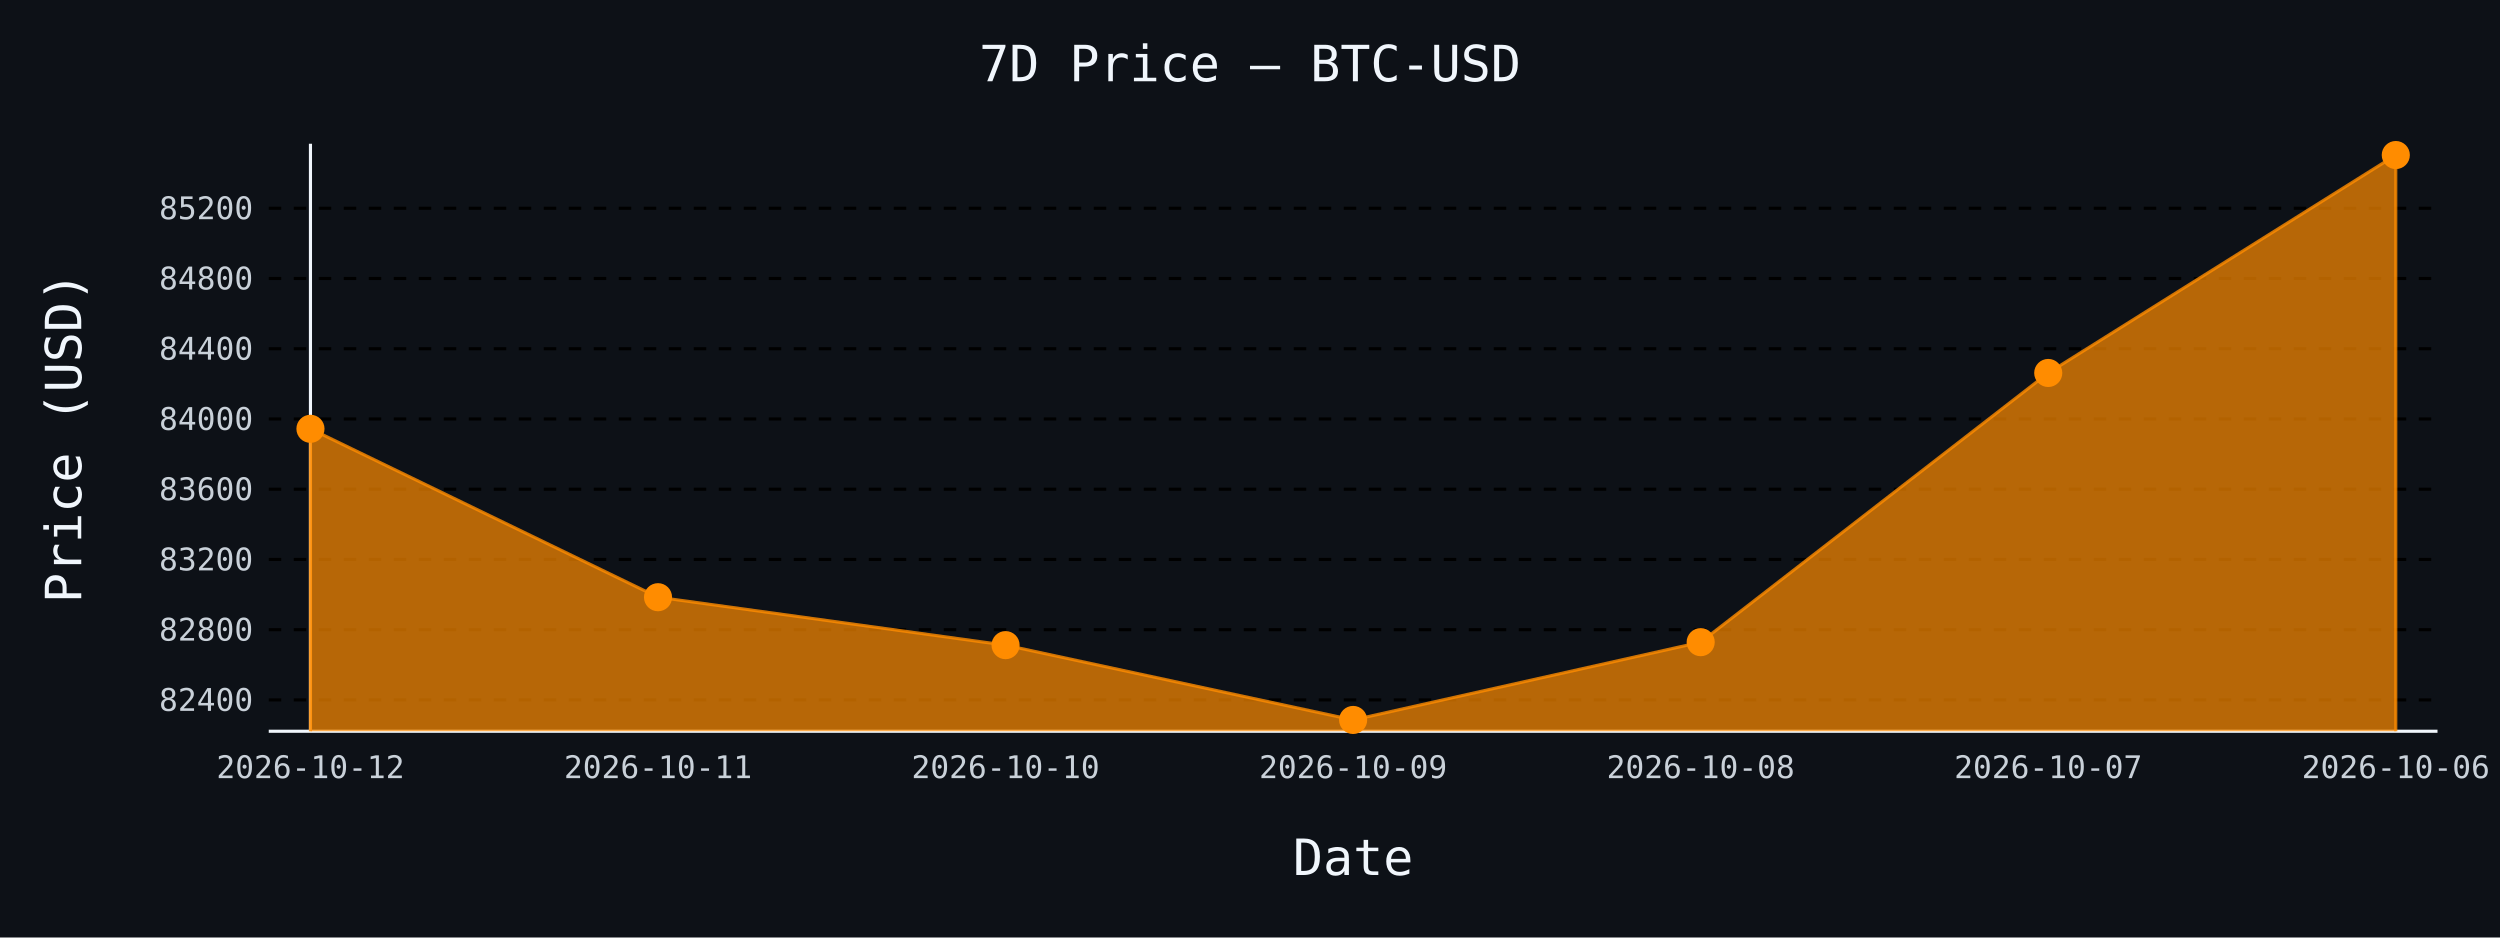
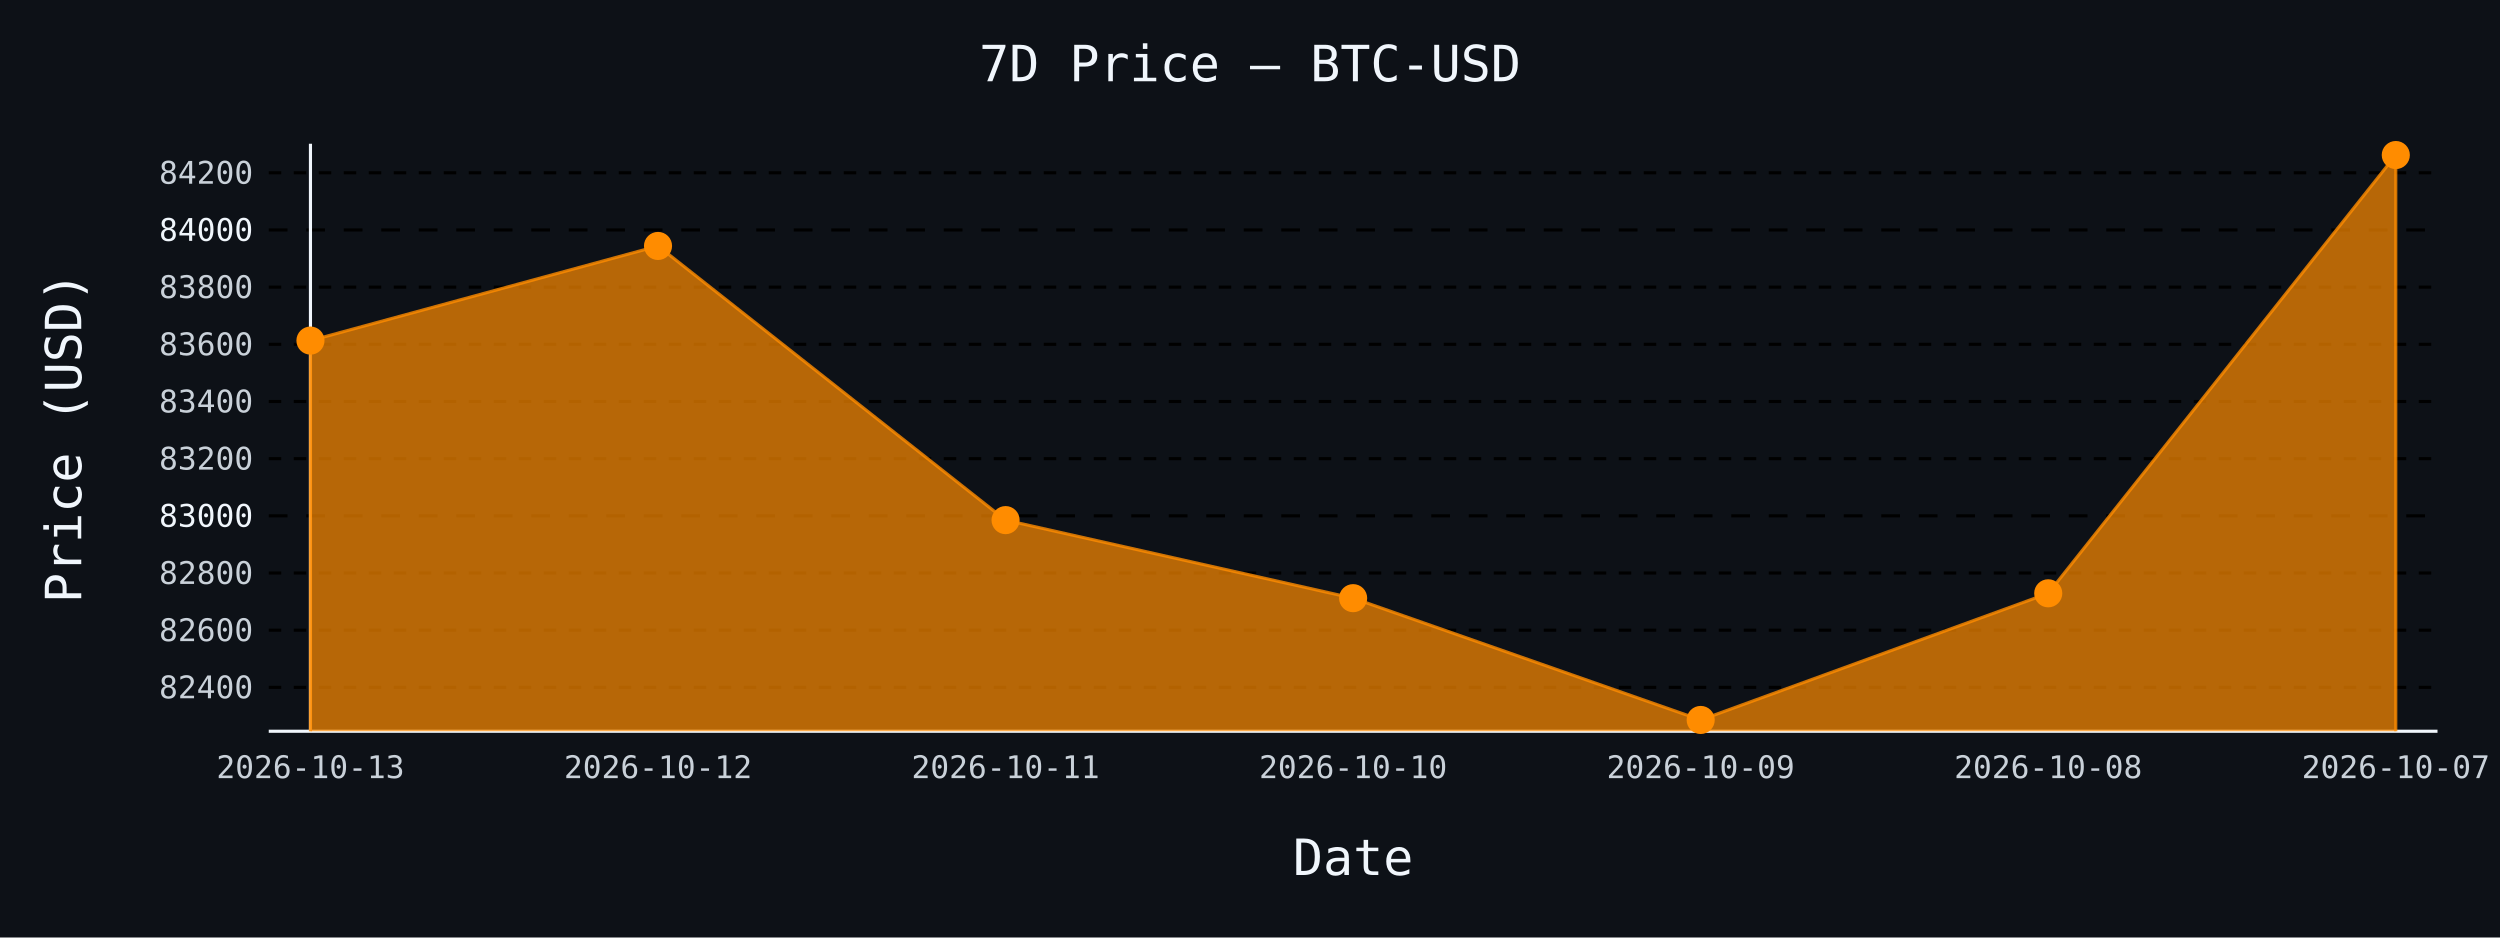
- <svg xmlns="http://www.w3.org/2000/svg" id="chart-32042ffd-4ab3-4d56-8df3-1c2e3cf55461" class="pygal-chart" viewBox="0 0 800 300">
+ <svg xmlns="http://www.w3.org/2000/svg" id="chart-edd26e1d-91d8-4afb-814e-88ec60e2aef5" class="pygal-chart" viewBox="0 0 800 300">
  <defs>
-     <style type="text/css">#chart-32042ffd-4ab3-4d56-8df3-1c2e3cf55461{-webkit-user-select:none;-webkit-font-smoothing:antialiased;font-family:monospace}#chart-32042ffd-4ab3-4d56-8df3-1c2e3cf55461 .title{font-family:monospace;font-size:16px}#chart-32042ffd-4ab3-4d56-8df3-1c2e3cf55461 .legends .legend text{font-family:monospace;font-size:14px}#chart-32042ffd-4ab3-4d56-8df3-1c2e3cf55461 .axis text{font-family:monospace;font-size:10px}#chart-32042ffd-4ab3-4d56-8df3-1c2e3cf55461 .axis text.major{font-family:monospace;font-size:10px}#chart-32042ffd-4ab3-4d56-8df3-1c2e3cf55461 .text-overlay text.value{font-family:monospace;font-size:16px}#chart-32042ffd-4ab3-4d56-8df3-1c2e3cf55461 .text-overlay text.label{font-family:monospace;font-size:10px}#chart-32042ffd-4ab3-4d56-8df3-1c2e3cf55461 .tooltip{font-family:monospace;font-size:14px}#chart-32042ffd-4ab3-4d56-8df3-1c2e3cf55461 text.no_data{font-family:monospace;font-size:64px}
- #chart-32042ffd-4ab3-4d56-8df3-1c2e3cf55461{background-color:#0d1117}#chart-32042ffd-4ab3-4d56-8df3-1c2e3cf55461 path,#chart-32042ffd-4ab3-4d56-8df3-1c2e3cf55461 line,#chart-32042ffd-4ab3-4d56-8df3-1c2e3cf55461 rect,#chart-32042ffd-4ab3-4d56-8df3-1c2e3cf55461 circle{-webkit-transition:150ms;-moz-transition:150ms;transition:150ms}#chart-32042ffd-4ab3-4d56-8df3-1c2e3cf55461 .graph &gt; .background{fill:#0d1117}#chart-32042ffd-4ab3-4d56-8df3-1c2e3cf55461 .plot &gt; .background{fill:#0d1117}#chart-32042ffd-4ab3-4d56-8df3-1c2e3cf55461 .graph{fill:#c9d1d9}#chart-32042ffd-4ab3-4d56-8df3-1c2e3cf55461 text.no_data{fill:#f0f6fc}#chart-32042ffd-4ab3-4d56-8df3-1c2e3cf55461 .title{fill:#f0f6fc}#chart-32042ffd-4ab3-4d56-8df3-1c2e3cf55461 .legends .legend text{fill:#c9d1d9}#chart-32042ffd-4ab3-4d56-8df3-1c2e3cf55461 .legends .legend:hover text{fill:#f0f6fc}#chart-32042ffd-4ab3-4d56-8df3-1c2e3cf55461 .axis .line{stroke:#f0f6fc}#chart-32042ffd-4ab3-4d56-8df3-1c2e3cf55461 .axis .guide.line{stroke:#8b949e}#chart-32042ffd-4ab3-4d56-8df3-1c2e3cf55461 .axis .major.line{stroke:#c9d1d9}#chart-32042ffd-4ab3-4d56-8df3-1c2e3cf55461 .axis text.major{fill:#f0f6fc}#chart-32042ffd-4ab3-4d56-8df3-1c2e3cf55461 .axis.y .guides:hover .guide.line,#chart-32042ffd-4ab3-4d56-8df3-1c2e3cf55461 .line-graph .axis.x .guides:hover .guide.line,#chart-32042ffd-4ab3-4d56-8df3-1c2e3cf55461 .stackedline-graph .axis.x .guides:hover .guide.line,#chart-32042ffd-4ab3-4d56-8df3-1c2e3cf55461 .xy-graph .axis.x .guides:hover .guide.line{stroke:#f0f6fc}#chart-32042ffd-4ab3-4d56-8df3-1c2e3cf55461 .axis .guides:hover text{fill:#f0f6fc}#chart-32042ffd-4ab3-4d56-8df3-1c2e3cf55461 .reactive{fill-opacity:.7;stroke-opacity:.8;stroke-width:1}#chart-32042ffd-4ab3-4d56-8df3-1c2e3cf55461 .ci{stroke:#c9d1d9}#chart-32042ffd-4ab3-4d56-8df3-1c2e3cf55461 .reactive.active,#chart-32042ffd-4ab3-4d56-8df3-1c2e3cf55461 .active .reactive{fill-opacity:.8;stroke-opacity:.9;stroke-width:4}#chart-32042ffd-4ab3-4d56-8df3-1c2e3cf55461 .ci .reactive.active{stroke-width:1.5}#chart-32042ffd-4ab3-4d56-8df3-1c2e3cf55461 .series text{fill:#f0f6fc}#chart-32042ffd-4ab3-4d56-8df3-1c2e3cf55461 .tooltip rect{fill:#0d1117;stroke:#f0f6fc;-webkit-transition:opacity 150ms;-moz-transition:opacity 150ms;transition:opacity 150ms}#chart-32042ffd-4ab3-4d56-8df3-1c2e3cf55461 .tooltip .label{fill:#c9d1d9}#chart-32042ffd-4ab3-4d56-8df3-1c2e3cf55461 .tooltip .label{fill:#c9d1d9}#chart-32042ffd-4ab3-4d56-8df3-1c2e3cf55461 .tooltip .legend{font-size:.8em;fill:#8b949e}#chart-32042ffd-4ab3-4d56-8df3-1c2e3cf55461 .tooltip .x_label{font-size:.6em;fill:#f0f6fc}#chart-32042ffd-4ab3-4d56-8df3-1c2e3cf55461 .tooltip .xlink{font-size:.5em;text-decoration:underline}#chart-32042ffd-4ab3-4d56-8df3-1c2e3cf55461 .tooltip .value{font-size:1.5em}#chart-32042ffd-4ab3-4d56-8df3-1c2e3cf55461 .bound{font-size:.5em}#chart-32042ffd-4ab3-4d56-8df3-1c2e3cf55461 .max-value{font-size:.75em;fill:#8b949e}#chart-32042ffd-4ab3-4d56-8df3-1c2e3cf55461 .map-element{fill:#0d1117;stroke:#8b949e !important}#chart-32042ffd-4ab3-4d56-8df3-1c2e3cf55461 .map-element .reactive{fill-opacity:inherit;stroke-opacity:inherit}#chart-32042ffd-4ab3-4d56-8df3-1c2e3cf55461 .color-0,#chart-32042ffd-4ab3-4d56-8df3-1c2e3cf55461 .color-0 a:visited{stroke:#ff8c00;fill:#ff8c00}#chart-32042ffd-4ab3-4d56-8df3-1c2e3cf55461 .text-overlay .color-0 text{fill:black}
- #chart-32042ffd-4ab3-4d56-8df3-1c2e3cf55461 text.no_data{text-anchor:middle}#chart-32042ffd-4ab3-4d56-8df3-1c2e3cf55461 .guide.line{fill:none}#chart-32042ffd-4ab3-4d56-8df3-1c2e3cf55461 .centered{text-anchor:middle}#chart-32042ffd-4ab3-4d56-8df3-1c2e3cf55461 .title{text-anchor:middle}#chart-32042ffd-4ab3-4d56-8df3-1c2e3cf55461 .legends .legend text{fill-opacity:1}#chart-32042ffd-4ab3-4d56-8df3-1c2e3cf55461 .axis.x text{text-anchor:middle}#chart-32042ffd-4ab3-4d56-8df3-1c2e3cf55461 .axis.x:not(.web) text[transform]{text-anchor:start}#chart-32042ffd-4ab3-4d56-8df3-1c2e3cf55461 .axis.x:not(.web) text[transform].backwards{text-anchor:end}#chart-32042ffd-4ab3-4d56-8df3-1c2e3cf55461 .axis.y text{text-anchor:end}#chart-32042ffd-4ab3-4d56-8df3-1c2e3cf55461 .axis.y text[transform].backwards{text-anchor:start}#chart-32042ffd-4ab3-4d56-8df3-1c2e3cf55461 .axis.y2 text{text-anchor:start}#chart-32042ffd-4ab3-4d56-8df3-1c2e3cf55461 .axis.y2 text[transform].backwards{text-anchor:end}#chart-32042ffd-4ab3-4d56-8df3-1c2e3cf55461 .axis .guide.line{stroke-dasharray:4,4;stroke:black}#chart-32042ffd-4ab3-4d56-8df3-1c2e3cf55461 .axis .major.guide.line{stroke-dasharray:6,6;stroke:black}#chart-32042ffd-4ab3-4d56-8df3-1c2e3cf55461 .horizontal .axis.y .guide.line,#chart-32042ffd-4ab3-4d56-8df3-1c2e3cf55461 .horizontal .axis.y2 .guide.line,#chart-32042ffd-4ab3-4d56-8df3-1c2e3cf55461 .vertical .axis.x .guide.line{opacity:0}#chart-32042ffd-4ab3-4d56-8df3-1c2e3cf55461 .horizontal .axis.always_show .guide.line,#chart-32042ffd-4ab3-4d56-8df3-1c2e3cf55461 .vertical .axis.always_show .guide.line{opacity:1 !important}#chart-32042ffd-4ab3-4d56-8df3-1c2e3cf55461 .axis.y .guides:hover .guide.line,#chart-32042ffd-4ab3-4d56-8df3-1c2e3cf55461 .axis.y2 .guides:hover .guide.line,#chart-32042ffd-4ab3-4d56-8df3-1c2e3cf55461 .axis.x .guides:hover .guide.line{opacity:1}#chart-32042ffd-4ab3-4d56-8df3-1c2e3cf55461 .axis .guides:hover text{opacity:1}#chart-32042ffd-4ab3-4d56-8df3-1c2e3cf55461 .nofill{fill:none}#chart-32042ffd-4ab3-4d56-8df3-1c2e3cf55461 .subtle-fill{fill-opacity:.2}#chart-32042ffd-4ab3-4d56-8df3-1c2e3cf55461 .dot{stroke-width:1px;fill-opacity:1;stroke-opacity:1}#chart-32042ffd-4ab3-4d56-8df3-1c2e3cf55461 .dot.active{stroke-width:5px}#chart-32042ffd-4ab3-4d56-8df3-1c2e3cf55461 .dot.negative{fill:transparent}#chart-32042ffd-4ab3-4d56-8df3-1c2e3cf55461 text,#chart-32042ffd-4ab3-4d56-8df3-1c2e3cf55461 tspan{stroke:none !important}#chart-32042ffd-4ab3-4d56-8df3-1c2e3cf55461 .series text.active{opacity:1}#chart-32042ffd-4ab3-4d56-8df3-1c2e3cf55461 .tooltip rect{fill-opacity:.95;stroke-width:.5}#chart-32042ffd-4ab3-4d56-8df3-1c2e3cf55461 .tooltip text{fill-opacity:1}#chart-32042ffd-4ab3-4d56-8df3-1c2e3cf55461 .showable{visibility:hidden}#chart-32042ffd-4ab3-4d56-8df3-1c2e3cf55461 .showable.shown{visibility:visible}#chart-32042ffd-4ab3-4d56-8df3-1c2e3cf55461 .gauge-background{fill:rgba(229,229,229,1);stroke:none}#chart-32042ffd-4ab3-4d56-8df3-1c2e3cf55461 .bg-lines{stroke:#0d1117;stroke-width:2px}</style>
+     <style type="text/css">#chart-edd26e1d-91d8-4afb-814e-88ec60e2aef5{-webkit-user-select:none;-webkit-font-smoothing:antialiased;font-family:monospace}#chart-edd26e1d-91d8-4afb-814e-88ec60e2aef5 .title{font-family:monospace;font-size:16px}#chart-edd26e1d-91d8-4afb-814e-88ec60e2aef5 .legends .legend text{font-family:monospace;font-size:14px}#chart-edd26e1d-91d8-4afb-814e-88ec60e2aef5 .axis text{font-family:monospace;font-size:10px}#chart-edd26e1d-91d8-4afb-814e-88ec60e2aef5 .axis text.major{font-family:monospace;font-size:10px}#chart-edd26e1d-91d8-4afb-814e-88ec60e2aef5 .text-overlay text.value{font-family:monospace;font-size:16px}#chart-edd26e1d-91d8-4afb-814e-88ec60e2aef5 .text-overlay text.label{font-family:monospace;font-size:10px}#chart-edd26e1d-91d8-4afb-814e-88ec60e2aef5 .tooltip{font-family:monospace;font-size:14px}#chart-edd26e1d-91d8-4afb-814e-88ec60e2aef5 text.no_data{font-family:monospace;font-size:64px}
+ #chart-edd26e1d-91d8-4afb-814e-88ec60e2aef5{background-color:#0d1117}#chart-edd26e1d-91d8-4afb-814e-88ec60e2aef5 path,#chart-edd26e1d-91d8-4afb-814e-88ec60e2aef5 line,#chart-edd26e1d-91d8-4afb-814e-88ec60e2aef5 rect,#chart-edd26e1d-91d8-4afb-814e-88ec60e2aef5 circle{-webkit-transition:150ms;-moz-transition:150ms;transition:150ms}#chart-edd26e1d-91d8-4afb-814e-88ec60e2aef5 .graph &gt; .background{fill:#0d1117}#chart-edd26e1d-91d8-4afb-814e-88ec60e2aef5 .plot &gt; .background{fill:#0d1117}#chart-edd26e1d-91d8-4afb-814e-88ec60e2aef5 .graph{fill:#c9d1d9}#chart-edd26e1d-91d8-4afb-814e-88ec60e2aef5 text.no_data{fill:#f0f6fc}#chart-edd26e1d-91d8-4afb-814e-88ec60e2aef5 .title{fill:#f0f6fc}#chart-edd26e1d-91d8-4afb-814e-88ec60e2aef5 .legends .legend text{fill:#c9d1d9}#chart-edd26e1d-91d8-4afb-814e-88ec60e2aef5 .legends .legend:hover text{fill:#f0f6fc}#chart-edd26e1d-91d8-4afb-814e-88ec60e2aef5 .axis .line{stroke:#f0f6fc}#chart-edd26e1d-91d8-4afb-814e-88ec60e2aef5 .axis .guide.line{stroke:#8b949e}#chart-edd26e1d-91d8-4afb-814e-88ec60e2aef5 .axis .major.line{stroke:#c9d1d9}#chart-edd26e1d-91d8-4afb-814e-88ec60e2aef5 .axis text.major{fill:#f0f6fc}#chart-edd26e1d-91d8-4afb-814e-88ec60e2aef5 .axis.y .guides:hover .guide.line,#chart-edd26e1d-91d8-4afb-814e-88ec60e2aef5 .line-graph .axis.x .guides:hover .guide.line,#chart-edd26e1d-91d8-4afb-814e-88ec60e2aef5 .stackedline-graph .axis.x .guides:hover .guide.line,#chart-edd26e1d-91d8-4afb-814e-88ec60e2aef5 .xy-graph .axis.x .guides:hover .guide.line{stroke:#f0f6fc}#chart-edd26e1d-91d8-4afb-814e-88ec60e2aef5 .axis .guides:hover text{fill:#f0f6fc}#chart-edd26e1d-91d8-4afb-814e-88ec60e2aef5 .reactive{fill-opacity:.7;stroke-opacity:.8;stroke-width:1}#chart-edd26e1d-91d8-4afb-814e-88ec60e2aef5 .ci{stroke:#c9d1d9}#chart-edd26e1d-91d8-4afb-814e-88ec60e2aef5 .reactive.active,#chart-edd26e1d-91d8-4afb-814e-88ec60e2aef5 .active .reactive{fill-opacity:.8;stroke-opacity:.9;stroke-width:4}#chart-edd26e1d-91d8-4afb-814e-88ec60e2aef5 .ci .reactive.active{stroke-width:1.5}#chart-edd26e1d-91d8-4afb-814e-88ec60e2aef5 .series text{fill:#f0f6fc}#chart-edd26e1d-91d8-4afb-814e-88ec60e2aef5 .tooltip rect{fill:#0d1117;stroke:#f0f6fc;-webkit-transition:opacity 150ms;-moz-transition:opacity 150ms;transition:opacity 150ms}#chart-edd26e1d-91d8-4afb-814e-88ec60e2aef5 .tooltip .label{fill:#c9d1d9}#chart-edd26e1d-91d8-4afb-814e-88ec60e2aef5 .tooltip .label{fill:#c9d1d9}#chart-edd26e1d-91d8-4afb-814e-88ec60e2aef5 .tooltip .legend{font-size:.8em;fill:#8b949e}#chart-edd26e1d-91d8-4afb-814e-88ec60e2aef5 .tooltip .x_label{font-size:.6em;fill:#f0f6fc}#chart-edd26e1d-91d8-4afb-814e-88ec60e2aef5 .tooltip .xlink{font-size:.5em;text-decoration:underline}#chart-edd26e1d-91d8-4afb-814e-88ec60e2aef5 .tooltip .value{font-size:1.5em}#chart-edd26e1d-91d8-4afb-814e-88ec60e2aef5 .bound{font-size:.5em}#chart-edd26e1d-91d8-4afb-814e-88ec60e2aef5 .max-value{font-size:.75em;fill:#8b949e}#chart-edd26e1d-91d8-4afb-814e-88ec60e2aef5 .map-element{fill:#0d1117;stroke:#8b949e !important}#chart-edd26e1d-91d8-4afb-814e-88ec60e2aef5 .map-element .reactive{fill-opacity:inherit;stroke-opacity:inherit}#chart-edd26e1d-91d8-4afb-814e-88ec60e2aef5 .color-0,#chart-edd26e1d-91d8-4afb-814e-88ec60e2aef5 .color-0 a:visited{stroke:#ff8c00;fill:#ff8c00}#chart-edd26e1d-91d8-4afb-814e-88ec60e2aef5 .text-overlay .color-0 text{fill:black}
+ #chart-edd26e1d-91d8-4afb-814e-88ec60e2aef5 text.no_data{text-anchor:middle}#chart-edd26e1d-91d8-4afb-814e-88ec60e2aef5 .guide.line{fill:none}#chart-edd26e1d-91d8-4afb-814e-88ec60e2aef5 .centered{text-anchor:middle}#chart-edd26e1d-91d8-4afb-814e-88ec60e2aef5 .title{text-anchor:middle}#chart-edd26e1d-91d8-4afb-814e-88ec60e2aef5 .legends .legend text{fill-opacity:1}#chart-edd26e1d-91d8-4afb-814e-88ec60e2aef5 .axis.x text{text-anchor:middle}#chart-edd26e1d-91d8-4afb-814e-88ec60e2aef5 .axis.x:not(.web) text[transform]{text-anchor:start}#chart-edd26e1d-91d8-4afb-814e-88ec60e2aef5 .axis.x:not(.web) text[transform].backwards{text-anchor:end}#chart-edd26e1d-91d8-4afb-814e-88ec60e2aef5 .axis.y text{text-anchor:end}#chart-edd26e1d-91d8-4afb-814e-88ec60e2aef5 .axis.y text[transform].backwards{text-anchor:start}#chart-edd26e1d-91d8-4afb-814e-88ec60e2aef5 .axis.y2 text{text-anchor:start}#chart-edd26e1d-91d8-4afb-814e-88ec60e2aef5 .axis.y2 text[transform].backwards{text-anchor:end}#chart-edd26e1d-91d8-4afb-814e-88ec60e2aef5 .axis .guide.line{stroke-dasharray:4,4;stroke:black}#chart-edd26e1d-91d8-4afb-814e-88ec60e2aef5 .axis .major.guide.line{stroke-dasharray:6,6;stroke:black}#chart-edd26e1d-91d8-4afb-814e-88ec60e2aef5 .horizontal .axis.y .guide.line,#chart-edd26e1d-91d8-4afb-814e-88ec60e2aef5 .horizontal .axis.y2 .guide.line,#chart-edd26e1d-91d8-4afb-814e-88ec60e2aef5 .vertical .axis.x .guide.line{opacity:0}#chart-edd26e1d-91d8-4afb-814e-88ec60e2aef5 .horizontal .axis.always_show .guide.line,#chart-edd26e1d-91d8-4afb-814e-88ec60e2aef5 .vertical .axis.always_show .guide.line{opacity:1 !important}#chart-edd26e1d-91d8-4afb-814e-88ec60e2aef5 .axis.y .guides:hover .guide.line,#chart-edd26e1d-91d8-4afb-814e-88ec60e2aef5 .axis.y2 .guides:hover .guide.line,#chart-edd26e1d-91d8-4afb-814e-88ec60e2aef5 .axis.x .guides:hover .guide.line{opacity:1}#chart-edd26e1d-91d8-4afb-814e-88ec60e2aef5 .axis .guides:hover text{opacity:1}#chart-edd26e1d-91d8-4afb-814e-88ec60e2aef5 .nofill{fill:none}#chart-edd26e1d-91d8-4afb-814e-88ec60e2aef5 .subtle-fill{fill-opacity:.2}#chart-edd26e1d-91d8-4afb-814e-88ec60e2aef5 .dot{stroke-width:1px;fill-opacity:1;stroke-opacity:1}#chart-edd26e1d-91d8-4afb-814e-88ec60e2aef5 .dot.active{stroke-width:5px}#chart-edd26e1d-91d8-4afb-814e-88ec60e2aef5 .dot.negative{fill:transparent}#chart-edd26e1d-91d8-4afb-814e-88ec60e2aef5 text,#chart-edd26e1d-91d8-4afb-814e-88ec60e2aef5 tspan{stroke:none !important}#chart-edd26e1d-91d8-4afb-814e-88ec60e2aef5 .series text.active{opacity:1}#chart-edd26e1d-91d8-4afb-814e-88ec60e2aef5 .tooltip rect{fill-opacity:.95;stroke-width:.5}#chart-edd26e1d-91d8-4afb-814e-88ec60e2aef5 .tooltip text{fill-opacity:1}#chart-edd26e1d-91d8-4afb-814e-88ec60e2aef5 .showable{visibility:hidden}#chart-edd26e1d-91d8-4afb-814e-88ec60e2aef5 .showable.shown{visibility:visible}#chart-edd26e1d-91d8-4afb-814e-88ec60e2aef5 .gauge-background{fill:rgba(229,229,229,1);stroke:none}#chart-edd26e1d-91d8-4afb-814e-88ec60e2aef5 .bg-lines{stroke:#0d1117;stroke-width:2px}</style>
  </defs>
  <g class="graph line-graph vertical">
    <rect x="0" y="0" width="800" height="300" class="background" />
    <g transform="translate(86, 46)" class="plot">
      <rect x="0" y="0" width="694.0" height="188" class="background" />
      <g class="axis y always_show">
        <path d="M0 188 h694" class="line" />
        <g class="guides">
-           <path d="M0 177.979 h694" class="guide line" />
-           <text x="-5" y="181.479" class="">82400</text>
+           <path d="M0 173.956 h694" class="guide line" />
+           <text x="-5" y="177.456" class="">82400</text>
        </g>
        <g class="guides">
-           <path d="M0 155.502 h694" class="guide line" />
-           <text x="-5" y="159.002" class="">82800</text>
+           <path d="M0 155.659 h694" class="guide line" />
+           <text x="-5" y="159.159" class="">82600</text>
        </g>
        <g class="guides">
-           <path d="M0 133.025 h694" class="guide line" />
-           <text x="-5" y="136.525" class="">83200</text>
+           <path d="M0 137.363 h694" class="guide line" />
+           <text x="-5" y="140.863" class="">82800</text>
        </g>
        <g class="guides">
-           <path d="M0 110.549 h694" class="guide line" />
-           <text x="-5" y="114.049" class="">83600</text>
+           <path d="M0 119.066 h694" class="major guide line" />
+           <text x="-5" y="122.566" class="major">83000</text>
        </g>
        <g class="guides">
-           <path d="M0 88.072 h694" class="guide line" />
-           <text x="-5" y="91.572" class="">84000</text>
+           <path d="M0 100.77 h694" class="guide line" />
+           <text x="-5" y="104.27" class="">83200</text>
        </g>
        <g class="guides">
-           <path d="M0 65.595 h694" class="guide line" />
-           <text x="-5" y="69.095" class="">84400</text>
+           <path d="M0 82.473 h694" class="guide line" />
+           <text x="-5" y="85.973" class="">83400</text>
        </g>
        <g class="guides">
-           <path d="M0 43.118 h694" class="guide line" />
-           <text x="-5" y="46.618" class="">84800</text>
+           <path d="M0 64.177 h694" class="guide line" />
+           <text x="-5" y="67.677" class="">83600</text>
        </g>
        <g class="guides">
-           <path d="M0 20.642 h694" class="guide line" />
-           <text x="-5" y="24.142" class="">85200</text>
+           <path d="M0 45.88 h694" class="guide line" />
+           <text x="-5" y="49.38" class="">83800</text>
+         </g>
+         <g class="guides">
+           <path d="M0 27.584 h694" class="major guide line" />
+           <text x="-5" y="31.084" class="major">84000</text>
+         </g>
+         <g class="guides">
+           <path d="M0 9.287 h694" class="guide line" />
+           <text x="-5" y="12.787" class="">84200</text>
        </g>
      </g>
      <g class="axis x">
        <g class="guides">
          <path d="M13.346 0 v188" class="line" />
-           <text x="13.346" y="203.0" class="">2026-10-12</text>
+           <text x="13.346" y="203.0" class="">2026-10-13</text>
        </g>
        <g class="guides">
          <path d="M124.564 0 v188" class="guide line" />
-           <text x="124.564" y="203.0" class="">2026-10-11</text>
+           <text x="124.564" y="203.0" class="">2026-10-12</text>
        </g>
        <g class="guides">
          <path d="M235.782 0 v188" class="guide line" />
-           <text x="235.782" y="203.0" class="">2026-10-10</text>
+           <text x="235.782" y="203.0" class="">2026-10-11</text>
        </g>
        <g class="guides">
          <path d="M347 0 v188" class="guide line" />
-           <text x="347.0" y="203.0" class="">2026-10-09</text>
+           <text x="347.0" y="203.0" class="">2026-10-10</text>
        </g>
        <g class="guides">
          <path d="M458.218 0 v188" class="guide line" />
-           <text x="458.218" y="203.0" class="">2026-10-08</text>
+           <text x="458.218" y="203.0" class="">2026-10-09</text>
        </g>
        <g class="guides">
          <path d="M569.436 0 v188" class="guide line" />
-           <text x="569.436" y="203.0" class="">2026-10-07</text>
+           <text x="569.436" y="203.0" class="">2026-10-08</text>
        </g>
        <g class="guides">
          <path d="M680.654 0 v188" class="guide line" />
-           <text x="680.654" y="203.0" class="">2026-10-06</text>
+           <text x="680.654" y="203.0" class="">2026-10-07</text>
        </g>
      </g>
      <g class="series serie-0 color-0">
-         <path d="M13.346 188 L13.346 91.219 124.564 145.107 235.782 160.447 347 184.385 458.218 159.492 569.436 73.349 680.654 3.615 680.654 188" class="line reactive" />
+         <path d="M13.346 188 L13.346 62.987 124.564 32.707 235.782 120.438 347 145.413 458.218 184.385 569.436 143.858 680.654 3.615 680.654 188" class="line reactive" />
      </g>
    </g>
    <g class="titles">
      <text x="400.0" y="26" class="title plot_title">7D Price — BTC-USD</text>
      <text x="433.0" y="280" class="title">Date</text>
      <text x="0" y="166.0" class="title" transform="rotate(-90 0 140)">Price (USD)</text>
    </g>
    <g transform="translate(86, 46)" class="plot overlay">
      <g class="series serie-0 color-0">
        <g class="dots">
-           <circle cx="13.346" cy="91.219" r="4" class="dot reactive tooltip-trigger" />
+           <circle cx="13.346" cy="62.987" r="4" class="dot reactive tooltip-trigger" />
        </g>
        <g class="dots">
-           <circle cx="124.564" cy="145.107" r="4" class="dot reactive tooltip-trigger" />
+           <circle cx="124.564" cy="32.707" r="4" class="dot reactive tooltip-trigger" />
        </g>
        <g class="dots">
-           <circle cx="235.782" cy="160.447" r="4" class="dot reactive tooltip-trigger" />
+           <circle cx="235.782" cy="120.438" r="4" class="dot reactive tooltip-trigger" />
        </g>
        <g class="dots">
-           <circle cx="347.0" cy="184.385" r="4" class="dot reactive tooltip-trigger" />
+           <circle cx="347.0" cy="145.413" r="4" class="dot reactive tooltip-trigger" />
        </g>
        <g class="dots">
-           <circle cx="458.218" cy="159.492" r="4" class="dot reactive tooltip-trigger" />
+           <circle cx="458.218" cy="184.385" r="4" class="dot reactive tooltip-trigger" />
        </g>
        <g class="dots">
-           <circle cx="569.436" cy="73.349" r="4" class="dot reactive tooltip-trigger" />
+           <circle cx="569.436" cy="143.858" r="4" class="dot reactive tooltip-trigger" />
        </g>
        <g class="dots">
          <circle cx="680.654" cy="3.615" r="4" class="dot reactive tooltip-trigger" />
        </g>
      </g>
    </g>
    <g transform="translate(86, 46)" class="plot text-overlay">
      <g class="series serie-0 color-0" />
    </g>
    <g transform="translate(86, 46)" class="plot tooltip-overlay">
      <g transform="translate(0 0)" style="opacity: 0" class="tooltip">
        <rect rx="0" ry="0" width="0" height="0" class="tooltip-box" />
        <g class="text" />
      </g>
    </g>
  </g>
</svg>
